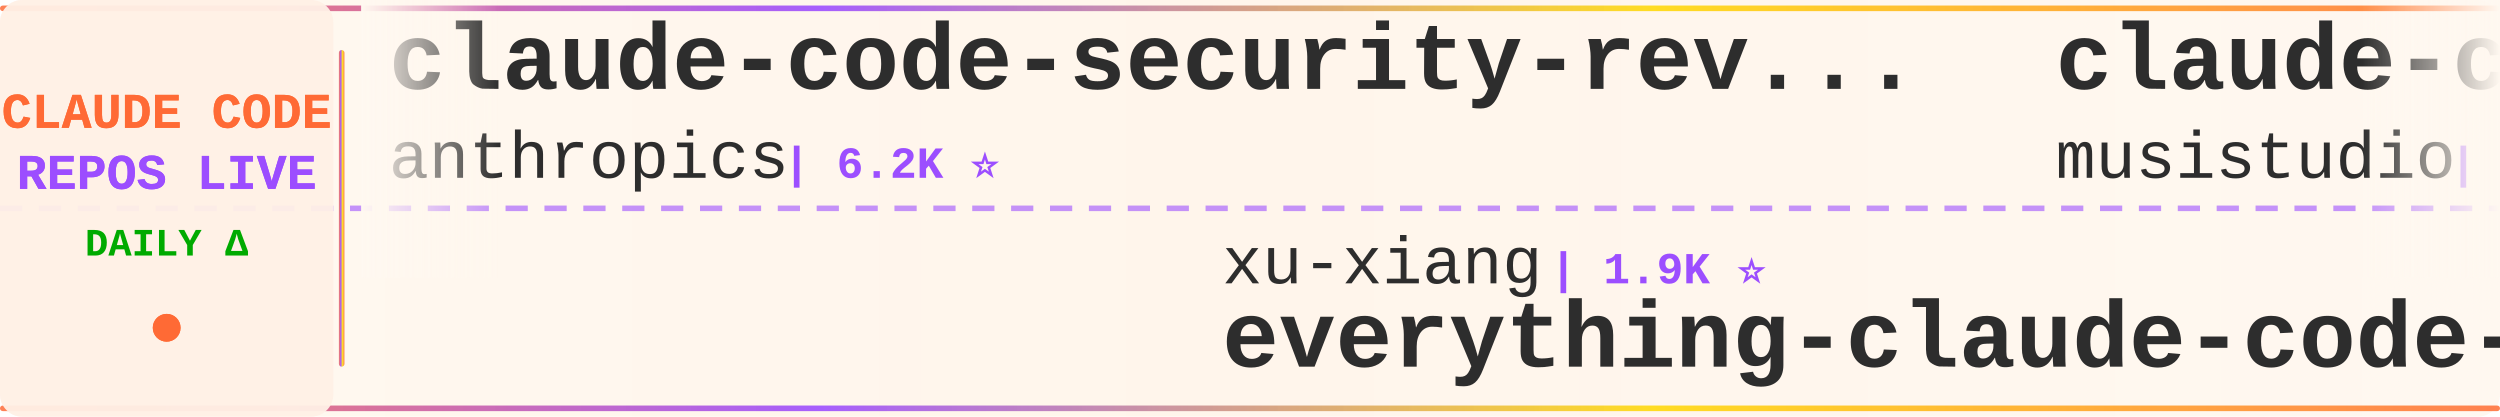
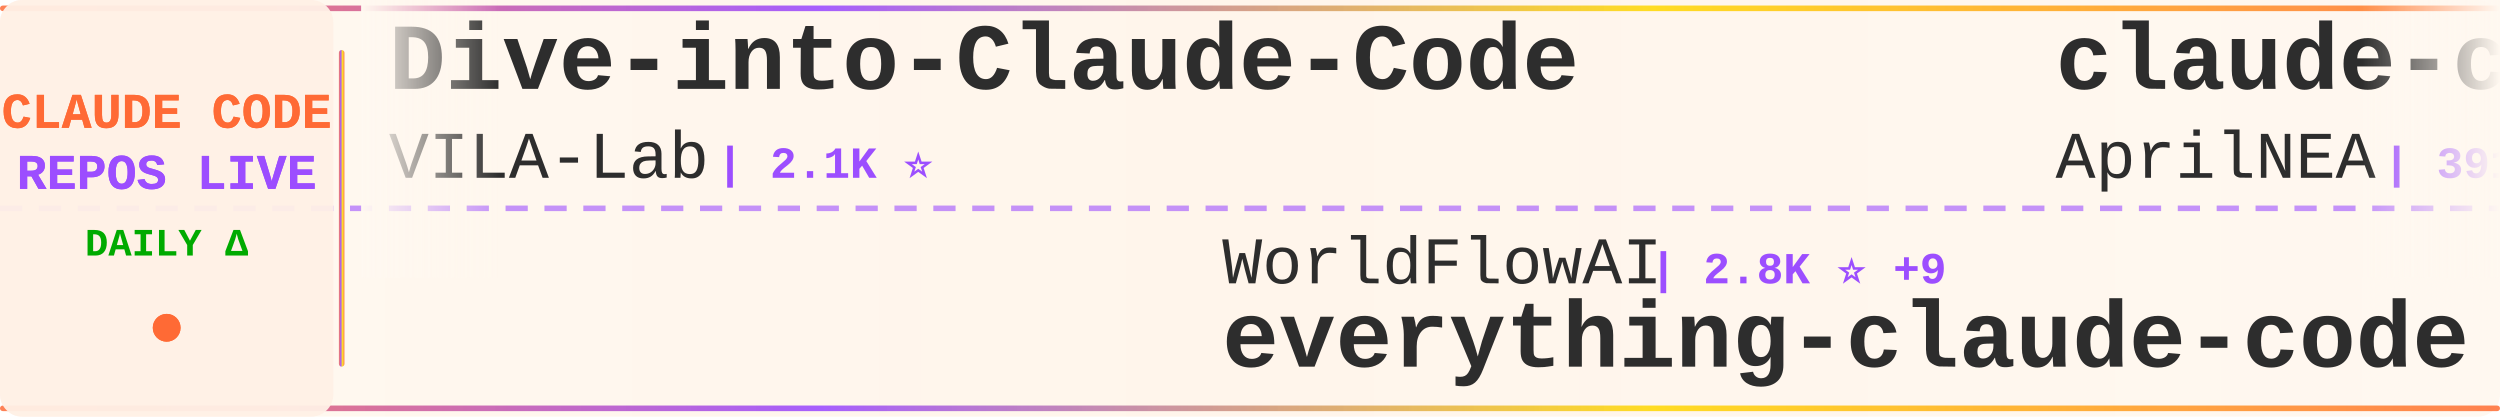
<svg xmlns="http://www.w3.org/2000/svg" width="900" height="150">
  <defs>
    <linearGradient id="tickerBg" x1="0%" y1="0%" x2="100%" y2="0%">
      <stop offset="0%" style="stop-color:#fff8f0;stop-opacity:0.98" />
      <stop offset="50%" style="stop-color:#fff5eb;stop-opacity:1" />
      <stop offset="100%" style="stop-color:#fff8f0;stop-opacity:0.98" />
    </linearGradient>
    <linearGradient id="borderGrad" x1="0%" y1="0%" x2="100%" y2="0%">
      <stop offset="0%" style="stop-color:#FF6B35;stop-opacity:0.85">
        <animate attributeName="stop-opacity" values="0.85;1;0.85" dur="2s" repeatCount="indefinite" />
      </stop>
      <stop offset="33%" style="stop-color:#9C4EFF;stop-opacity:0.9">
        <animate attributeName="stop-opacity" values="0.9;1;0.9" dur="2.2s" repeatCount="indefinite" />
      </stop>
      <stop offset="66%" style="stop-color:#FFD700;stop-opacity:0.85">
        <animate attributeName="stop-opacity" values="0.85;1;0.85" dur="1.8s" repeatCount="indefinite" />
      </stop>
      <stop offset="100%" style="stop-color:#FF6B35;stop-opacity:0.85">
        <animate attributeName="stop-opacity" values="0.85;1;0.85" dur="2s" repeatCount="indefinite" />
      </stop>
    </linearGradient>
    <filter id="textGlow">
      <feGaussianBlur stdDeviation="0.15" result="coloredBlur" />
      <feMerge>
        <feMergeNode in="coloredBlur" />
        <feMergeNode in="SourceGraphic" />
      </feMerge>
    </filter>
    <filter id="metricGlow">
      <feGaussianBlur stdDeviation="0.2" result="coloredBlur" />
      <feMerge>
        <feMergeNode in="coloredBlur" />
        <feMergeNode in="SourceGraphic" />
      </feMerge>
    </filter>
    <linearGradient id="leftFade" x1="0%" y1="0%" x2="100%" y2="0%">
      <stop offset="0%" style="stop-color:#fff8f0;stop-opacity:1" />
      <stop offset="100%" style="stop-color:#fff8f0;stop-opacity:0" />
    </linearGradient>
    <linearGradient id="rightFade" x1="0%" y1="0%" x2="100%" y2="0%">
      <stop offset="0%" style="stop-color:#fff8f0;stop-opacity:0" />
      <stop offset="100%" style="stop-color:#fff8f0;stop-opacity:1" />
    </linearGradient>
  </defs>
  <rect width="900" height="150" fill="url(#tickerBg)" rx="8" />
  <rect x="0" y="2" width="900" height="2" fill="url(#borderGrad)" rx="1" />
  <rect x="0" y="146" width="900" height="2" fill="url(#borderGrad)" rx="1" />
  <line x1="0" y1="75" x2="900" y2="75" stroke="#9C4EFF" stroke-width="2" stroke-dasharray="8 6" opacity="0.6" />
  <rect x="0" y="0" width="120" height="150" fill="#fff0e6" opacity="0.95" rx="8" />
  <text x="60" y="46" font-family="'Courier New', monospace" font-size="18" font-weight="bold" fill="#FF6B35" text-anchor="middle" filter="url(#textGlow)">
    CLAUDE CODE
  </text>
  <text x="60" y="68" font-family="'Courier New', monospace" font-size="18" font-weight="bold" fill="#9C4EFF" text-anchor="middle" filter="url(#textGlow)">
    REPOS LIVE
  </text>
  <text x="60" y="92" font-family="'Courier New', monospace" font-size="14" font-weight="bold" fill="#00aa00" text-anchor="middle">
    DAILY Δ
  </text>
  <circle cx="60" cy="118" r="5" fill="#FF6B35" filter="url(#metricGlow)">
    <animate attributeName="r" values="4;6;4" dur="1.5s" repeatCount="indefinite" />
    <animate attributeName="opacity" values="0.6;1;0.6" dur="1.5s" repeatCount="indefinite" />
  </circle>
  <rect x="122" y="18" width="2" height="114" fill="url(#borderGrad)" rx="1" />
  <clipPath id="tickerClip">
    <rect x="130" y="0" width="770" height="150" />
  </clipPath>
  <g clip-path="url(#tickerClip)">
    <g id="tickerItems">
      <animateTransform attributeName="transform" attributeType="XML" type="translate" from="0 0" to="-3000 0" dur="54s" repeatCount="indefinite" />
      <g transform="translate(0, 0)">
-         <text x="140" y="32" font-family="'Courier New', monospace" font-size="34" font-weight="bold" fill="#2d2d2d">claude-code-security-rev...</text>
-         <text x="140" y="64" font-family="'Courier New', monospace" font-size="24" font-weight="normal" fill="#2d2d2d" opacity="1.0">anthropics</text>
-         <text x="282" y="64" font-family="'Courier New', monospace" font-size="16" font-weight="bold" fill="#9C4EFF"> | 6.2K ⭐</text>
+         <text x="140" y="32" font-family="'Courier New', monospace" font-size="34" font-weight="bold" fill="#2d2d2d">Dive-into-Claude-Code</text>
+         <text x="140" y="64" font-family="'Courier New', monospace" font-size="24" font-weight="normal" fill="#2d2d2d" opacity="1.0">VILA-Lab</text>
+         <text x="258" y="64" font-family="'Courier New', monospace" font-size="16" font-weight="bold" fill="#9C4EFF"> | 2.1K ⭐</text>
      </g>
      <g transform="translate(300, 0)">
-         <text x="140" y="102" font-family="'Courier New', monospace" font-size="24" font-weight="normal" fill="#2d2d2d" opacity="1.0">xu-xiang</text>
-         <text x="258" y="102" font-family="'Courier New', monospace" font-size="16" font-weight="bold" fill="#9C4EFF"> | 1.9K ⭐</text>
-         <text x="140" y="132" font-family="'Courier New', monospace" font-size="34" font-weight="bold" fill="#2d2d2d">everything-claude-code-z...</text>
+         <text x="140" y="102" font-family="'Courier New', monospace" font-size="24" font-weight="normal" fill="#2d2d2d" opacity="1.0">WorldFlowAI</text>
+         <text x="294" y="102" font-family="'Courier New', monospace" font-size="16" font-weight="bold" fill="#9C4EFF"> | 2.8K ⭐ +9</text>
+         <text x="140" y="132" font-family="'Courier New', monospace" font-size="34" font-weight="bold" fill="#2d2d2d">everything-claude-code</text>
      </g>
      <g transform="translate(600, 0)">
-         <text x="140" y="32" font-family="'Courier New', monospace" font-size="34" font-weight="bold" fill="#2d2d2d">claude-code-router</text>
-         <text x="140" y="64" font-family="'Courier New', monospace" font-size="24" font-weight="normal" fill="#2d2d2d" opacity="1.0">musistudio</text>
-         <text x="282" y="64" font-family="'Courier New', monospace" font-size="16" font-weight="bold" fill="#9C4EFF"> | 37.2K ⭐ +2</text>
+         <text x="140" y="32" font-family="'Courier New', monospace" font-size="34" font-weight="bold" fill="#2d2d2d">claude-code-source</text>
+         <text x="140" y="64" font-family="'Courier New', monospace" font-size="24" font-weight="normal" fill="#2d2d2d" opacity="1.0">AprilNEA</text>
+         <text x="258" y="64" font-family="'Courier New', monospace" font-size="16" font-weight="bold" fill="#9C4EFF"> | 391 ⭐</text>
      </g>
      <g transform="translate(900, 0)">
-         <text x="140" y="102" font-family="'Courier New', monospace" font-size="24" font-weight="normal" fill="#2d2d2d" opacity="1.0">ochamber</text>
-         <text x="258" y="102" font-family="'Courier New', monospace" font-size="16" font-weight="bold" fill="#9C4EFF"> | 2 ⭐</text>
+         <text x="140" y="102" font-family="'Courier New', monospace" font-size="24" font-weight="normal" fill="#2d2d2d" opacity="1.0">anthropics</text>
+         <text x="282" y="102" font-family="'Courier New', monospace" font-size="16" font-weight="bold" fill="#9C4EFF"> | 144.8K ⭐ +15</text>
        <text x="140" y="132" font-family="'Courier New', monospace" font-size="34" font-weight="bold" fill="#2d2d2d">claude-code</text>
      </g>
      <g transform="translate(1200, 0)">
-         <text x="140" y="32" font-family="'Courier New', monospace" font-size="34" font-weight="bold" fill="#2d2d2d">claude-code</text>
-         <text x="140" y="64" font-family="'Courier New', monospace" font-size="24" font-weight="normal" fill="#2d2d2d" opacity="1.0">xorespesp</text>
-         <text x="270" y="64" font-family="'Courier New', monospace" font-size="16" font-weight="bold" fill="#9C4EFF"> | 233 ⭐</text>
+         <text x="140" y="32" font-family="'Courier New', monospace" font-size="34" font-weight="bold" fill="#2d2d2d">claude-code-source</text>
+         <text x="140" y="64" font-family="'Courier New', monospace" font-size="24" font-weight="normal" fill="#2d2d2d" opacity="1.0">hangsman</text>
+         <text x="258" y="64" font-family="'Courier New', monospace" font-size="16" font-weight="bold" fill="#9C4EFF"> | 794 ⭐ +1</text>
      </g>
      <g transform="translate(1500, 0)">
-         <text x="140" y="102" font-family="'Courier New', monospace" font-size="24" font-weight="normal" fill="#2d2d2d" opacity="1.0">multica-ai</text>
-         <text x="282" y="102" font-family="'Courier New', monospace" font-size="16" font-weight="bold" fill="#9C4EFF"> | 212.3K ⭐ +36</text>
-         <text x="140" y="132" font-family="'Courier New', monospace" font-size="34" font-weight="bold" fill="#2d2d2d">andrej-karpathy-skills</text>
+         <text x="140" y="102" font-family="'Courier New', monospace" font-size="24" font-weight="normal" fill="#2d2d2d" opacity="1.0">andrew-kramer-inno</text>
+         <text x="378" y="102" font-family="'Courier New', monospace" font-size="16" font-weight="bold" fill="#9C4EFF"> | 595 ⭐</text>
+         <text x="140" y="132" font-family="'Courier New', monospace" font-size="34" font-weight="bold" fill="#2d2d2d">claude-code-source-build</text>
      </g>
      <g transform="translate(1800, 0)">
-         <text x="140" y="32" font-family="'Courier New', monospace" font-size="34" font-weight="bold" fill="#2d2d2d">claude-code-spec-workflo...</text>
-         <text x="140" y="64" font-family="'Courier New', monospace" font-size="24" font-weight="normal" fill="#2d2d2d" opacity="1.0">Pimzino</text>
-         <text x="246" y="64" font-family="'Courier New', monospace" font-size="16" font-weight="bold" fill="#9C4EFF"> | 3.9K ⭐</text>
+         <text x="140" y="32" font-family="'Courier New', monospace" font-size="34" font-weight="bold" fill="#2d2d2d">claude-code</text>
+         <text x="140" y="64" font-family="'Courier New', monospace" font-size="24" font-weight="normal" fill="#2d2d2d" opacity="1.0">codeaashu</text>
+         <text x="270" y="64" font-family="'Courier New', monospace" font-size="16" font-weight="bold" fill="#9C4EFF"> | 3.3K ⭐ +1</text>
      </g>
      <g transform="translate(2100, 0)">
-         <text x="140" y="102" font-family="'Courier New', monospace" font-size="24" font-weight="normal" fill="#2d2d2d" opacity="1.0">disler</text>
-         <text x="234" y="102" font-family="'Courier New', monospace" font-size="16" font-weight="bold" fill="#9C4EFF"> | 1.7K ⭐</text>
-         <text x="140" y="132" font-family="'Courier New', monospace" font-size="34" font-weight="bold" fill="#2d2d2d">pi-vs-claude-code</text>
+         <text x="140" y="102" font-family="'Courier New', monospace" font-size="24" font-weight="normal" fill="#2d2d2d" opacity="1.0">digitalsamba</text>
+         <text x="306" y="102" font-family="'Courier New', monospace" font-size="16" font-weight="bold" fill="#9C4EFF"> | 2.1K ⭐ +1</text>
+         <text x="140" y="132" font-family="'Courier New', monospace" font-size="34" font-weight="bold" fill="#2d2d2d">claude-code-video-toolki...</text>
      </g>
      <g transform="translate(2400, 0)">
-         <text x="140" y="32" font-family="'Courier New', monospace" font-size="34" font-weight="bold" fill="#2d2d2d">claude-coder</text>
-         <text x="140" y="64" font-family="'Courier New', monospace" font-size="24" font-weight="normal" fill="#2d2d2d" opacity="1.0">kodu-ai</text>
-         <text x="246" y="64" font-family="'Courier New', monospace" font-size="16" font-weight="bold" fill="#9C4EFF"> | 5.2K ⭐</text>
+         <text x="140" y="32" font-family="'Courier New', monospace" font-size="34" font-weight="bold" fill="#2d2d2d">claude-code-settings</text>
+         <text x="140" y="64" font-family="'Courier New', monospace" font-size="24" font-weight="normal" fill="#2d2d2d" opacity="1.0">feiskyer</text>
+         <text x="258" y="64" font-family="'Courier New', monospace" font-size="16" font-weight="bold" fill="#9C4EFF"> | 1.7K ⭐</text>
      </g>
      <g transform="translate(2700, 0)">
-         <text x="140" y="102" font-family="'Courier New', monospace" font-size="24" font-weight="normal" fill="#2d2d2d" opacity="1.0">lintsinghua</text>
-         <text x="294" y="102" font-family="'Courier New', monospace" font-size="16" font-weight="bold" fill="#9C4EFF"> | 4.2K ⭐</text>
-         <text x="140" y="132" font-family="'Courier New', monospace" font-size="34" font-weight="bold" fill="#2d2d2d">claude-code-book</text>
+         <text x="140" y="102" font-family="'Courier New', monospace" font-size="24" font-weight="normal" fill="#2d2d2d" opacity="1.0">krusemediallc</text>
+         <text x="318" y="102" font-family="'Courier New', monospace" font-size="16" font-weight="bold" fill="#9C4EFF"> | 1.5K ⭐</text>
+         <text x="140" y="132" font-family="'Courier New', monospace" font-size="34" font-weight="bold" fill="#2d2d2d">arcads-claude-code</text>
      </g>
      <g transform="translate(3000, 0)">
-         <text x="140" y="32" font-family="'Courier New', monospace" font-size="34" font-weight="bold" fill="#2d2d2d">claude-code-security-rev...</text>
-         <text x="140" y="64" font-family="'Courier New', monospace" font-size="24" font-weight="normal" fill="#2d2d2d" opacity="1.0">anthropics</text>
-         <text x="282" y="64" font-family="'Courier New', monospace" font-size="16" font-weight="bold" fill="#9C4EFF"> | 6.2K ⭐</text>
+         <text x="140" y="32" font-family="'Courier New', monospace" font-size="34" font-weight="bold" fill="#2d2d2d">Dive-into-Claude-Code</text>
+         <text x="140" y="64" font-family="'Courier New', monospace" font-size="24" font-weight="normal" fill="#2d2d2d" opacity="1.0">VILA-Lab</text>
+         <text x="258" y="64" font-family="'Courier New', monospace" font-size="16" font-weight="bold" fill="#9C4EFF"> | 2.1K ⭐</text>
      </g>
      <g transform="translate(3300, 0)">
-         <text x="140" y="102" font-family="'Courier New', monospace" font-size="24" font-weight="normal" fill="#2d2d2d" opacity="1.0">xu-xiang</text>
-         <text x="258" y="102" font-family="'Courier New', monospace" font-size="16" font-weight="bold" fill="#9C4EFF"> | 1.9K ⭐</text>
-         <text x="140" y="132" font-family="'Courier New', monospace" font-size="34" font-weight="bold" fill="#2d2d2d">everything-claude-code-z...</text>
+         <text x="140" y="102" font-family="'Courier New', monospace" font-size="24" font-weight="normal" fill="#2d2d2d" opacity="1.0">WorldFlowAI</text>
+         <text x="294" y="102" font-family="'Courier New', monospace" font-size="16" font-weight="bold" fill="#9C4EFF"> | 2.8K ⭐ +9</text>
+         <text x="140" y="132" font-family="'Courier New', monospace" font-size="34" font-weight="bold" fill="#2d2d2d">everything-claude-code</text>
      </g>
      <g transform="translate(3600, 0)">
-         <text x="140" y="32" font-family="'Courier New', monospace" font-size="34" font-weight="bold" fill="#2d2d2d">claude-code-router</text>
-         <text x="140" y="64" font-family="'Courier New', monospace" font-size="24" font-weight="normal" fill="#2d2d2d" opacity="1.0">musistudio</text>
-         <text x="282" y="64" font-family="'Courier New', monospace" font-size="16" font-weight="bold" fill="#9C4EFF"> | 37.2K ⭐ +2</text>
+         <text x="140" y="32" font-family="'Courier New', monospace" font-size="34" font-weight="bold" fill="#2d2d2d">claude-code-source</text>
+         <text x="140" y="64" font-family="'Courier New', monospace" font-size="24" font-weight="normal" fill="#2d2d2d" opacity="1.0">AprilNEA</text>
+         <text x="258" y="64" font-family="'Courier New', monospace" font-size="16" font-weight="bold" fill="#9C4EFF"> | 391 ⭐</text>
      </g>
      <g transform="translate(3900, 0)">
-         <text x="140" y="102" font-family="'Courier New', monospace" font-size="24" font-weight="normal" fill="#2d2d2d" opacity="1.0">ochamber</text>
-         <text x="258" y="102" font-family="'Courier New', monospace" font-size="16" font-weight="bold" fill="#9C4EFF"> | 2 ⭐</text>
+         <text x="140" y="102" font-family="'Courier New', monospace" font-size="24" font-weight="normal" fill="#2d2d2d" opacity="1.0">anthropics</text>
+         <text x="282" y="102" font-family="'Courier New', monospace" font-size="16" font-weight="bold" fill="#9C4EFF"> | 144.8K ⭐ +15</text>
        <text x="140" y="132" font-family="'Courier New', monospace" font-size="34" font-weight="bold" fill="#2d2d2d">claude-code</text>
      </g>
    </g>
  </g>
  <rect x="130" y="0" width="50" height="100" fill="url(#leftFade)" />
  <rect x="850" y="0" width="50" height="100" fill="url(#rightFade)" />
</svg>
